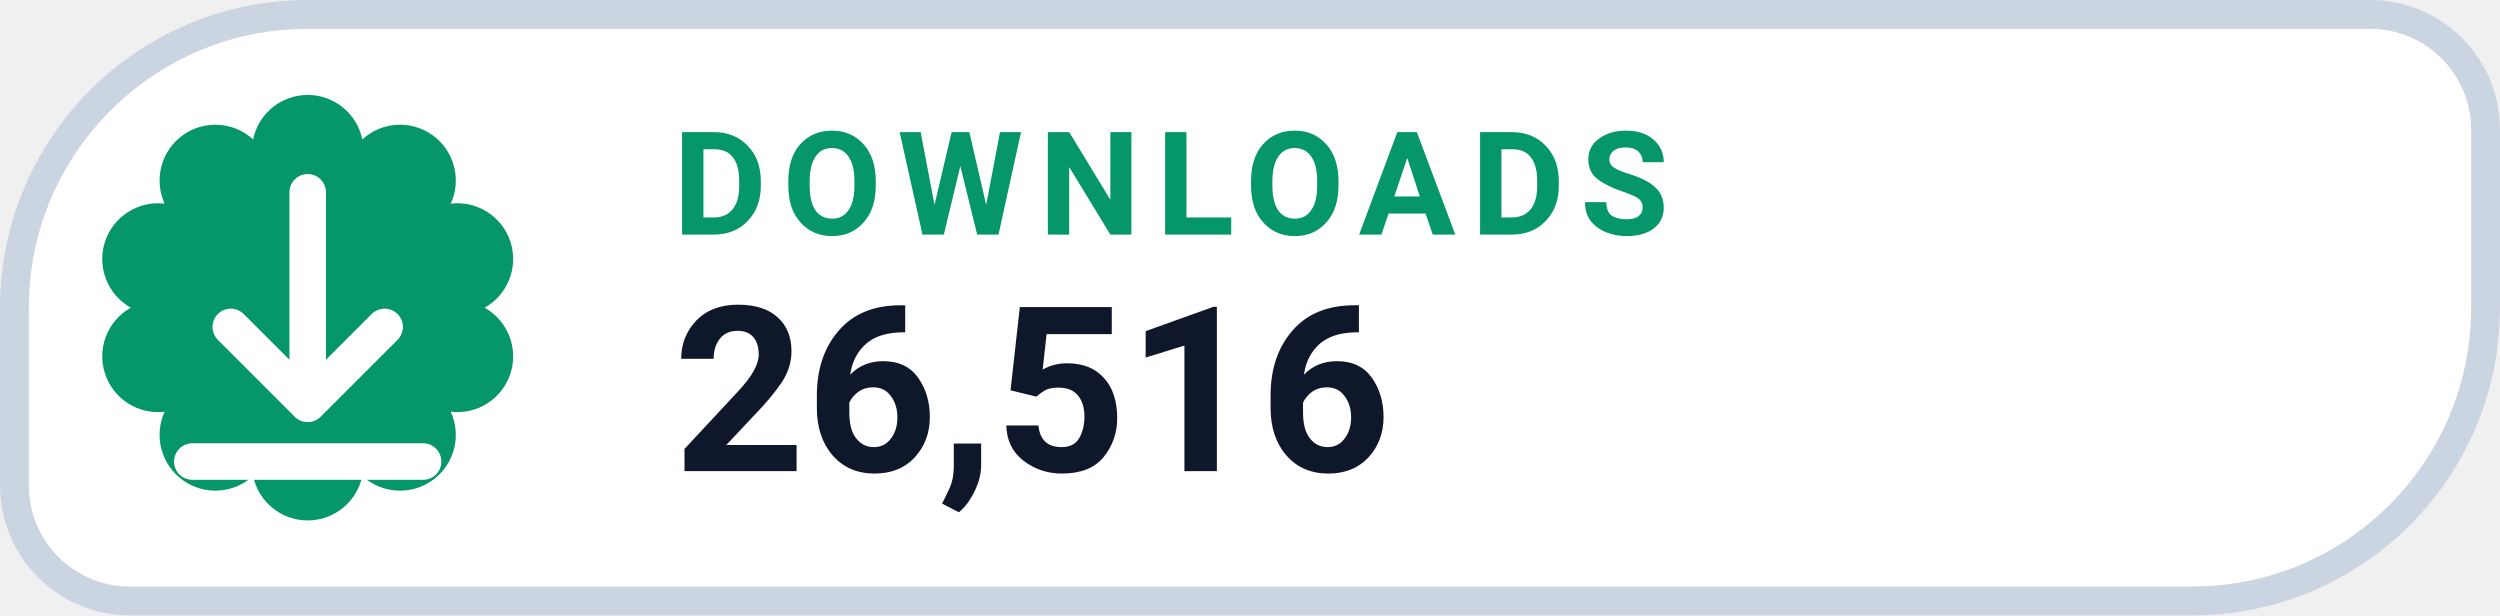
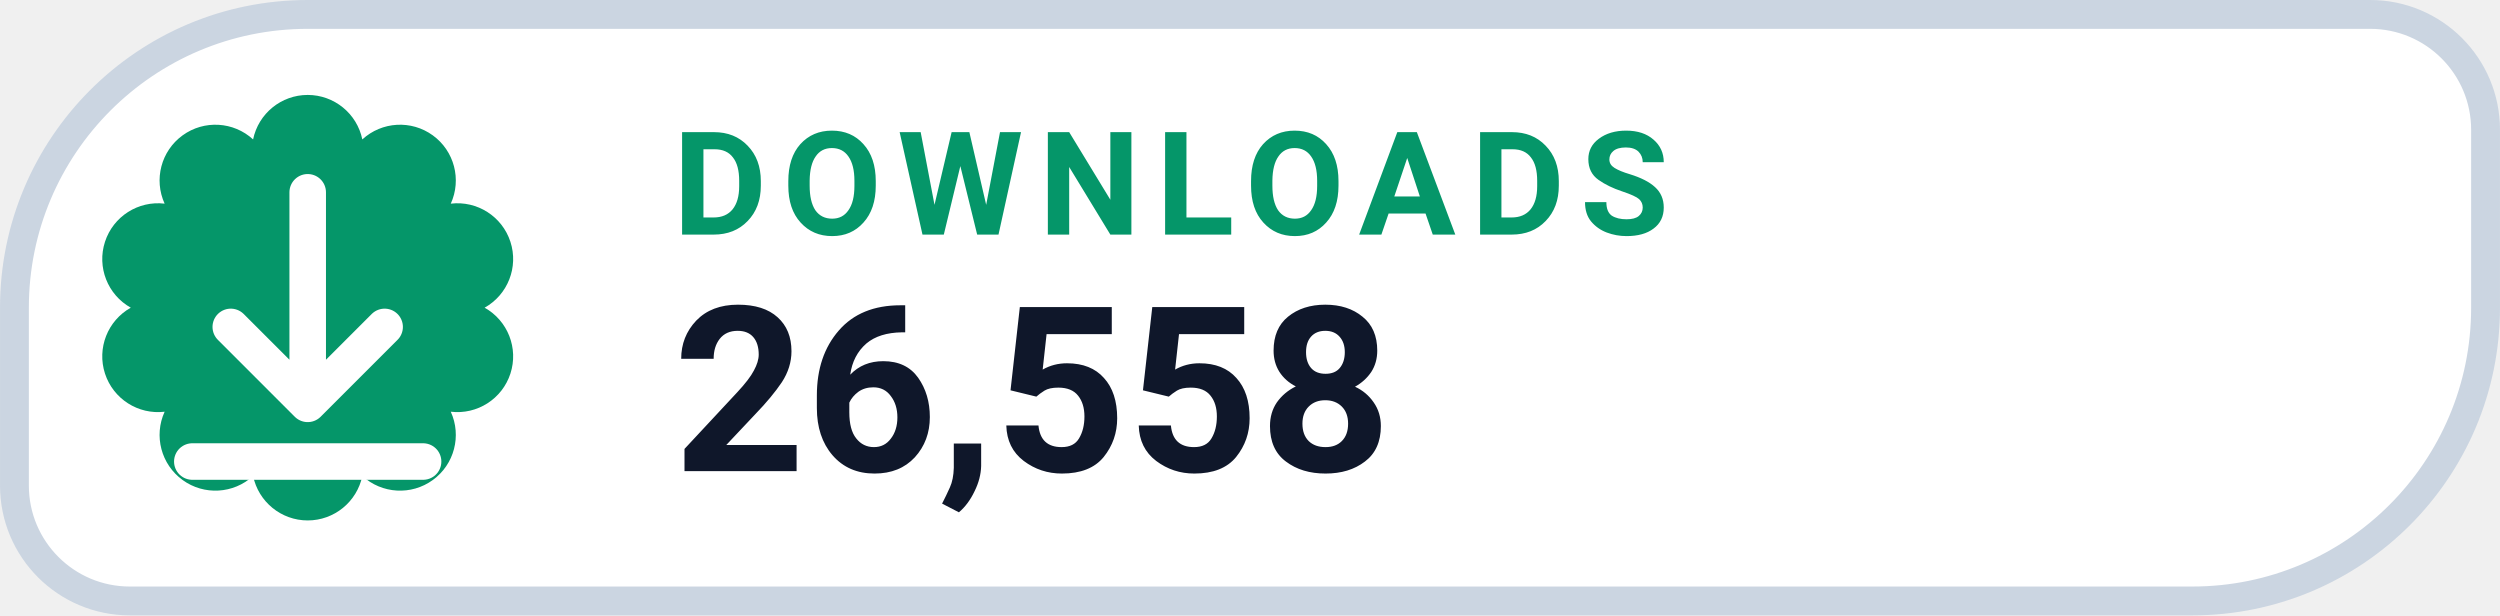
- <svg xmlns="http://www.w3.org/2000/svg" width="126" height="31.015" viewBox="0 0 130 32" role="img" aria-label="DOWNLOADS 26,516">
+ <svg xmlns="http://www.w3.org/2000/svg" width="126" height="31.015" viewBox="0 0 130 32" role="img" aria-label="DOWNLOADS 26,558">
  <path d="M 16.00 0.75 H 123.25 A 6.00 6.00 0 0 1 129.25 6.75 V 16.00 A 15.25 15.25 0 0 1 114.00 31.25 H 6.75 A 6.00 6.00 0 0 1 0.75 25.25 V 16.00 A 15.25 15.25 0 0 1 16.00 0.75 Z" fill="#FFFFFF" stroke="#CBD5E1" stroke-width="1.5" />
  <path d="M 13.16 7.25 A 2.90 2.90 0 0 1 18.84 7.25 A 2.90 2.90 0 0 1 23.44 10.59 A 2.90 2.90 0 0 1 25.20 16.00 A 2.90 2.90 0 0 1 23.44 21.41 A 2.90 2.90 0 0 1 18.84 24.75 A 2.90 2.90 0 0 1 13.16 24.75 A 2.90 2.90 0 0 1 8.56 21.41 A 2.90 2.90 0 0 1 6.80 16.00 A 2.90 2.90 0 0 1 8.56 10.59 A 2.90 2.90 0 0 1 13.16 7.25 Z" fill="#059669" />
  <g transform="translate(16 16)" style="color:#FFFFFF;">
    <path d="M0 -6 v11 m0 0 l4 -4 m-4 4 l-4 -4 M-6 8 h12" fill="none" stroke="currentColor" stroke-width="1.9" stroke-linecap="round" stroke-linejoin="round" />
  </g>
  <text x="35" y="12.2" fill="#059669" font-family="-apple-system,BlinkMacSystemFont,'Segoe UI',Roboto,Helvetica,Arial,sans-serif" font-size="7.5" font-weight="700" letter-spacing=".8">DOWNLOADS</text>
-   <text x="35" y="24.5" fill="#0F172A" font-family="-apple-system,BlinkMacSystemFont,'Segoe UI',Roboto,Helvetica,Arial,sans-serif" font-size="12" font-weight="750">26,516</text>
+   <text x="35" y="24.5" fill="#0F172A" font-family="-apple-system,BlinkMacSystemFont,'Segoe UI',Roboto,Helvetica,Arial,sans-serif" font-size="12" font-weight="750">26,558</text>
</svg>
